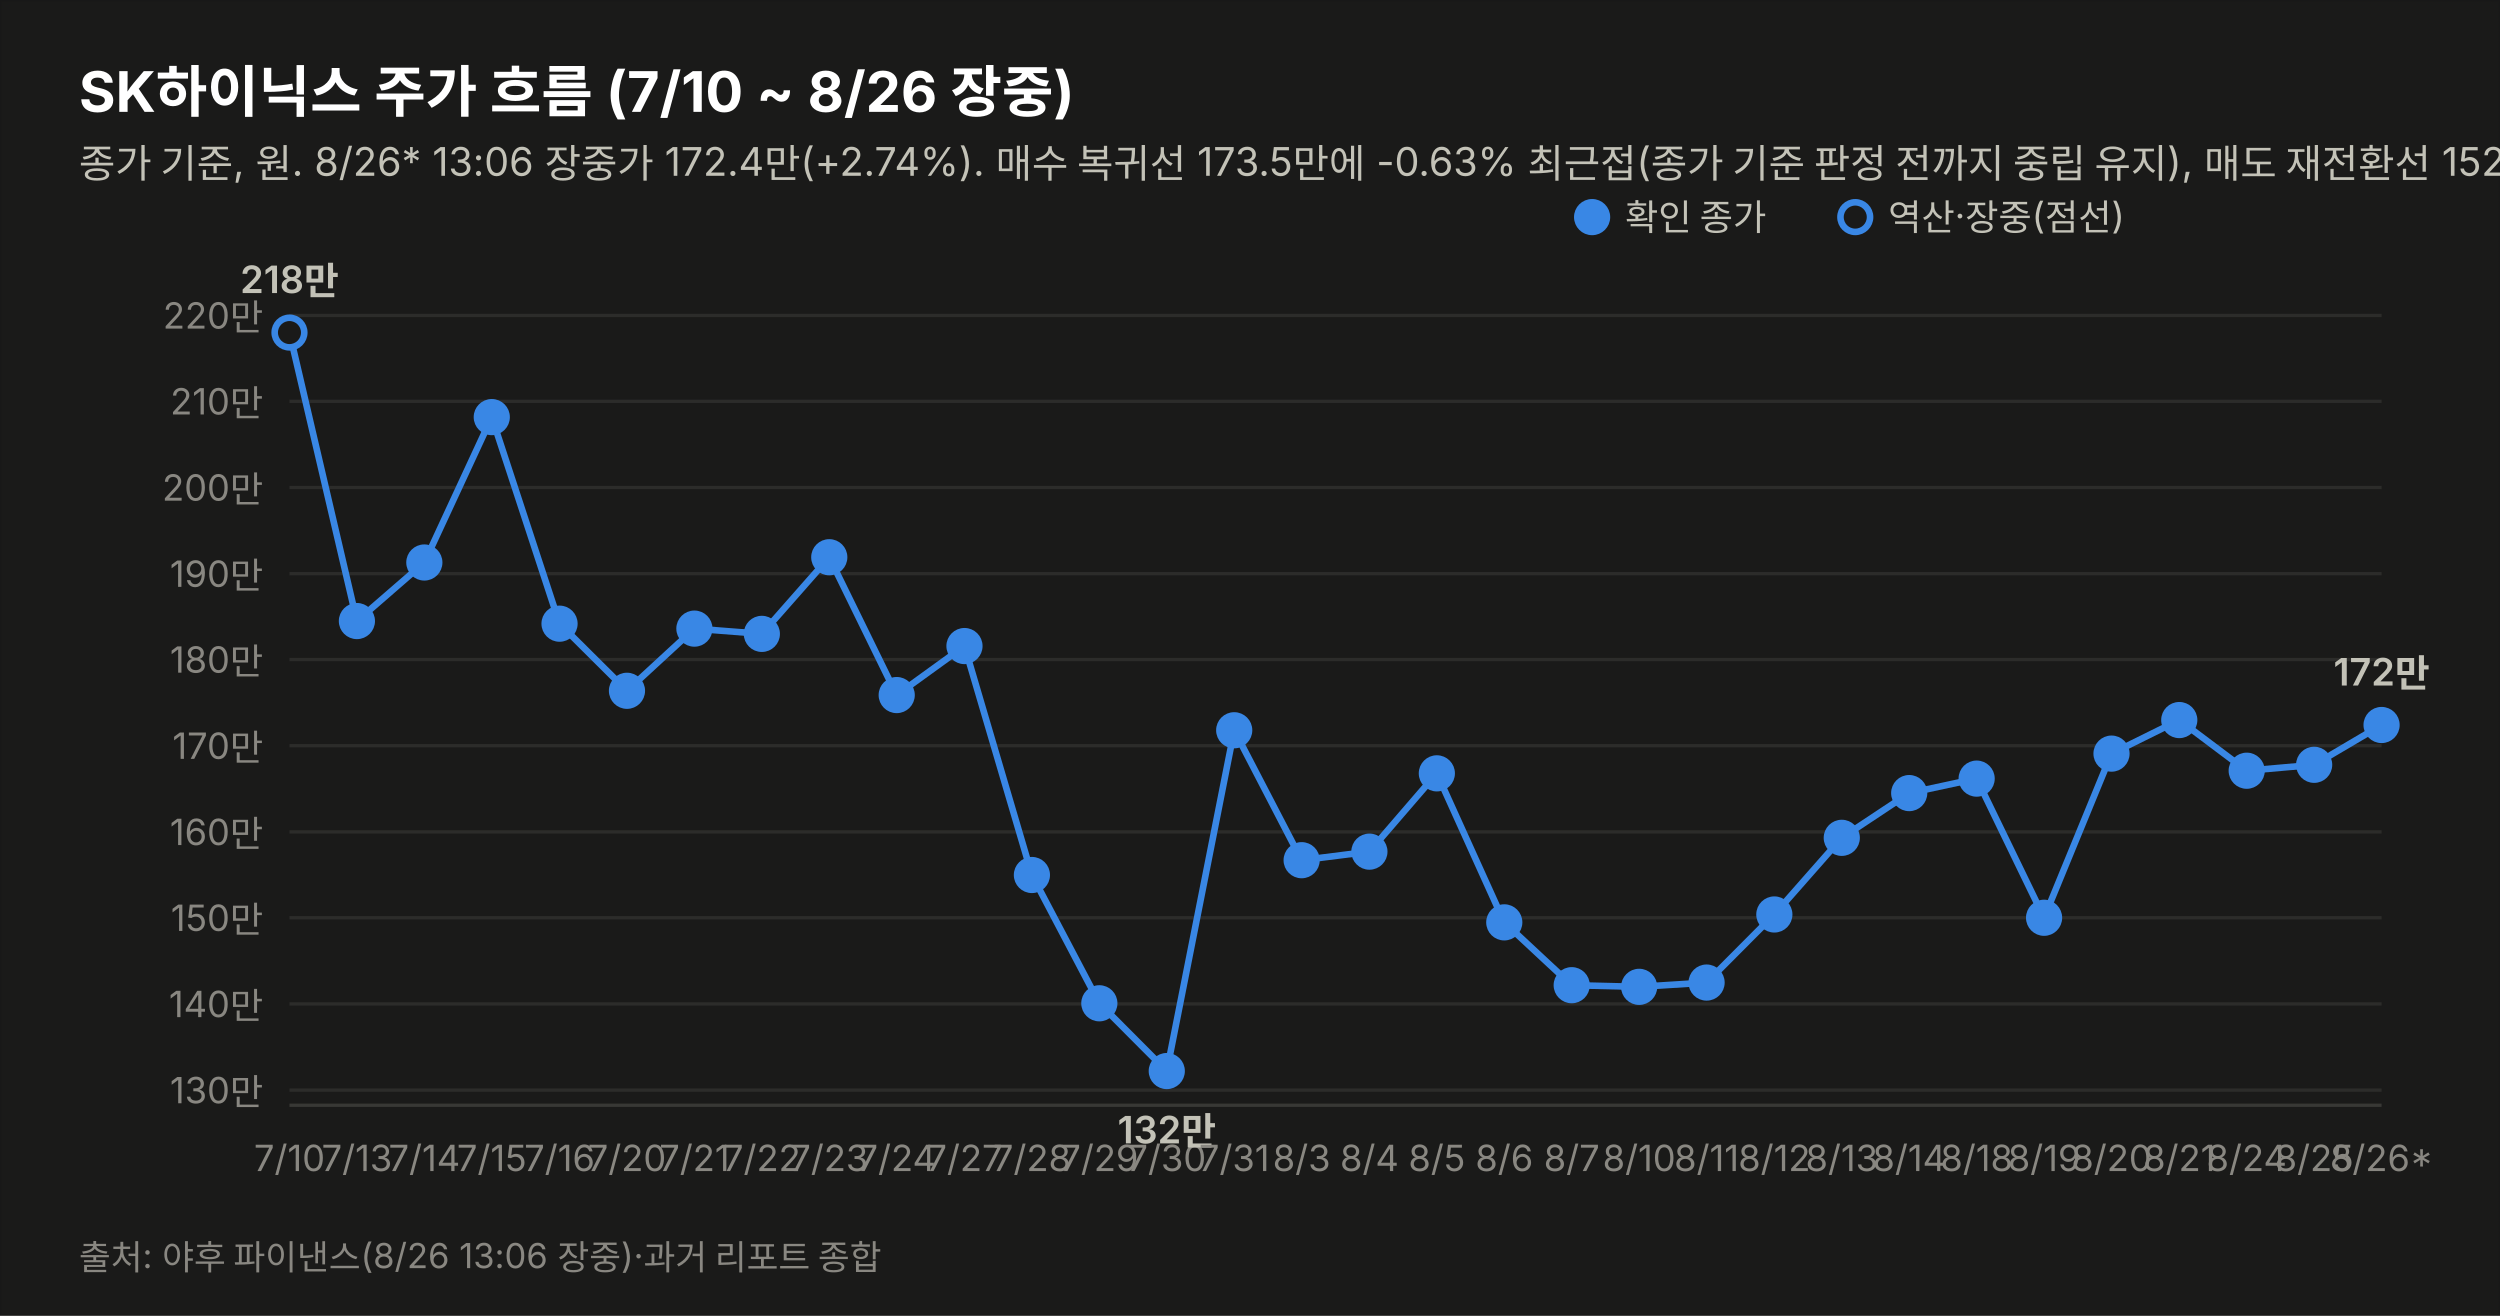
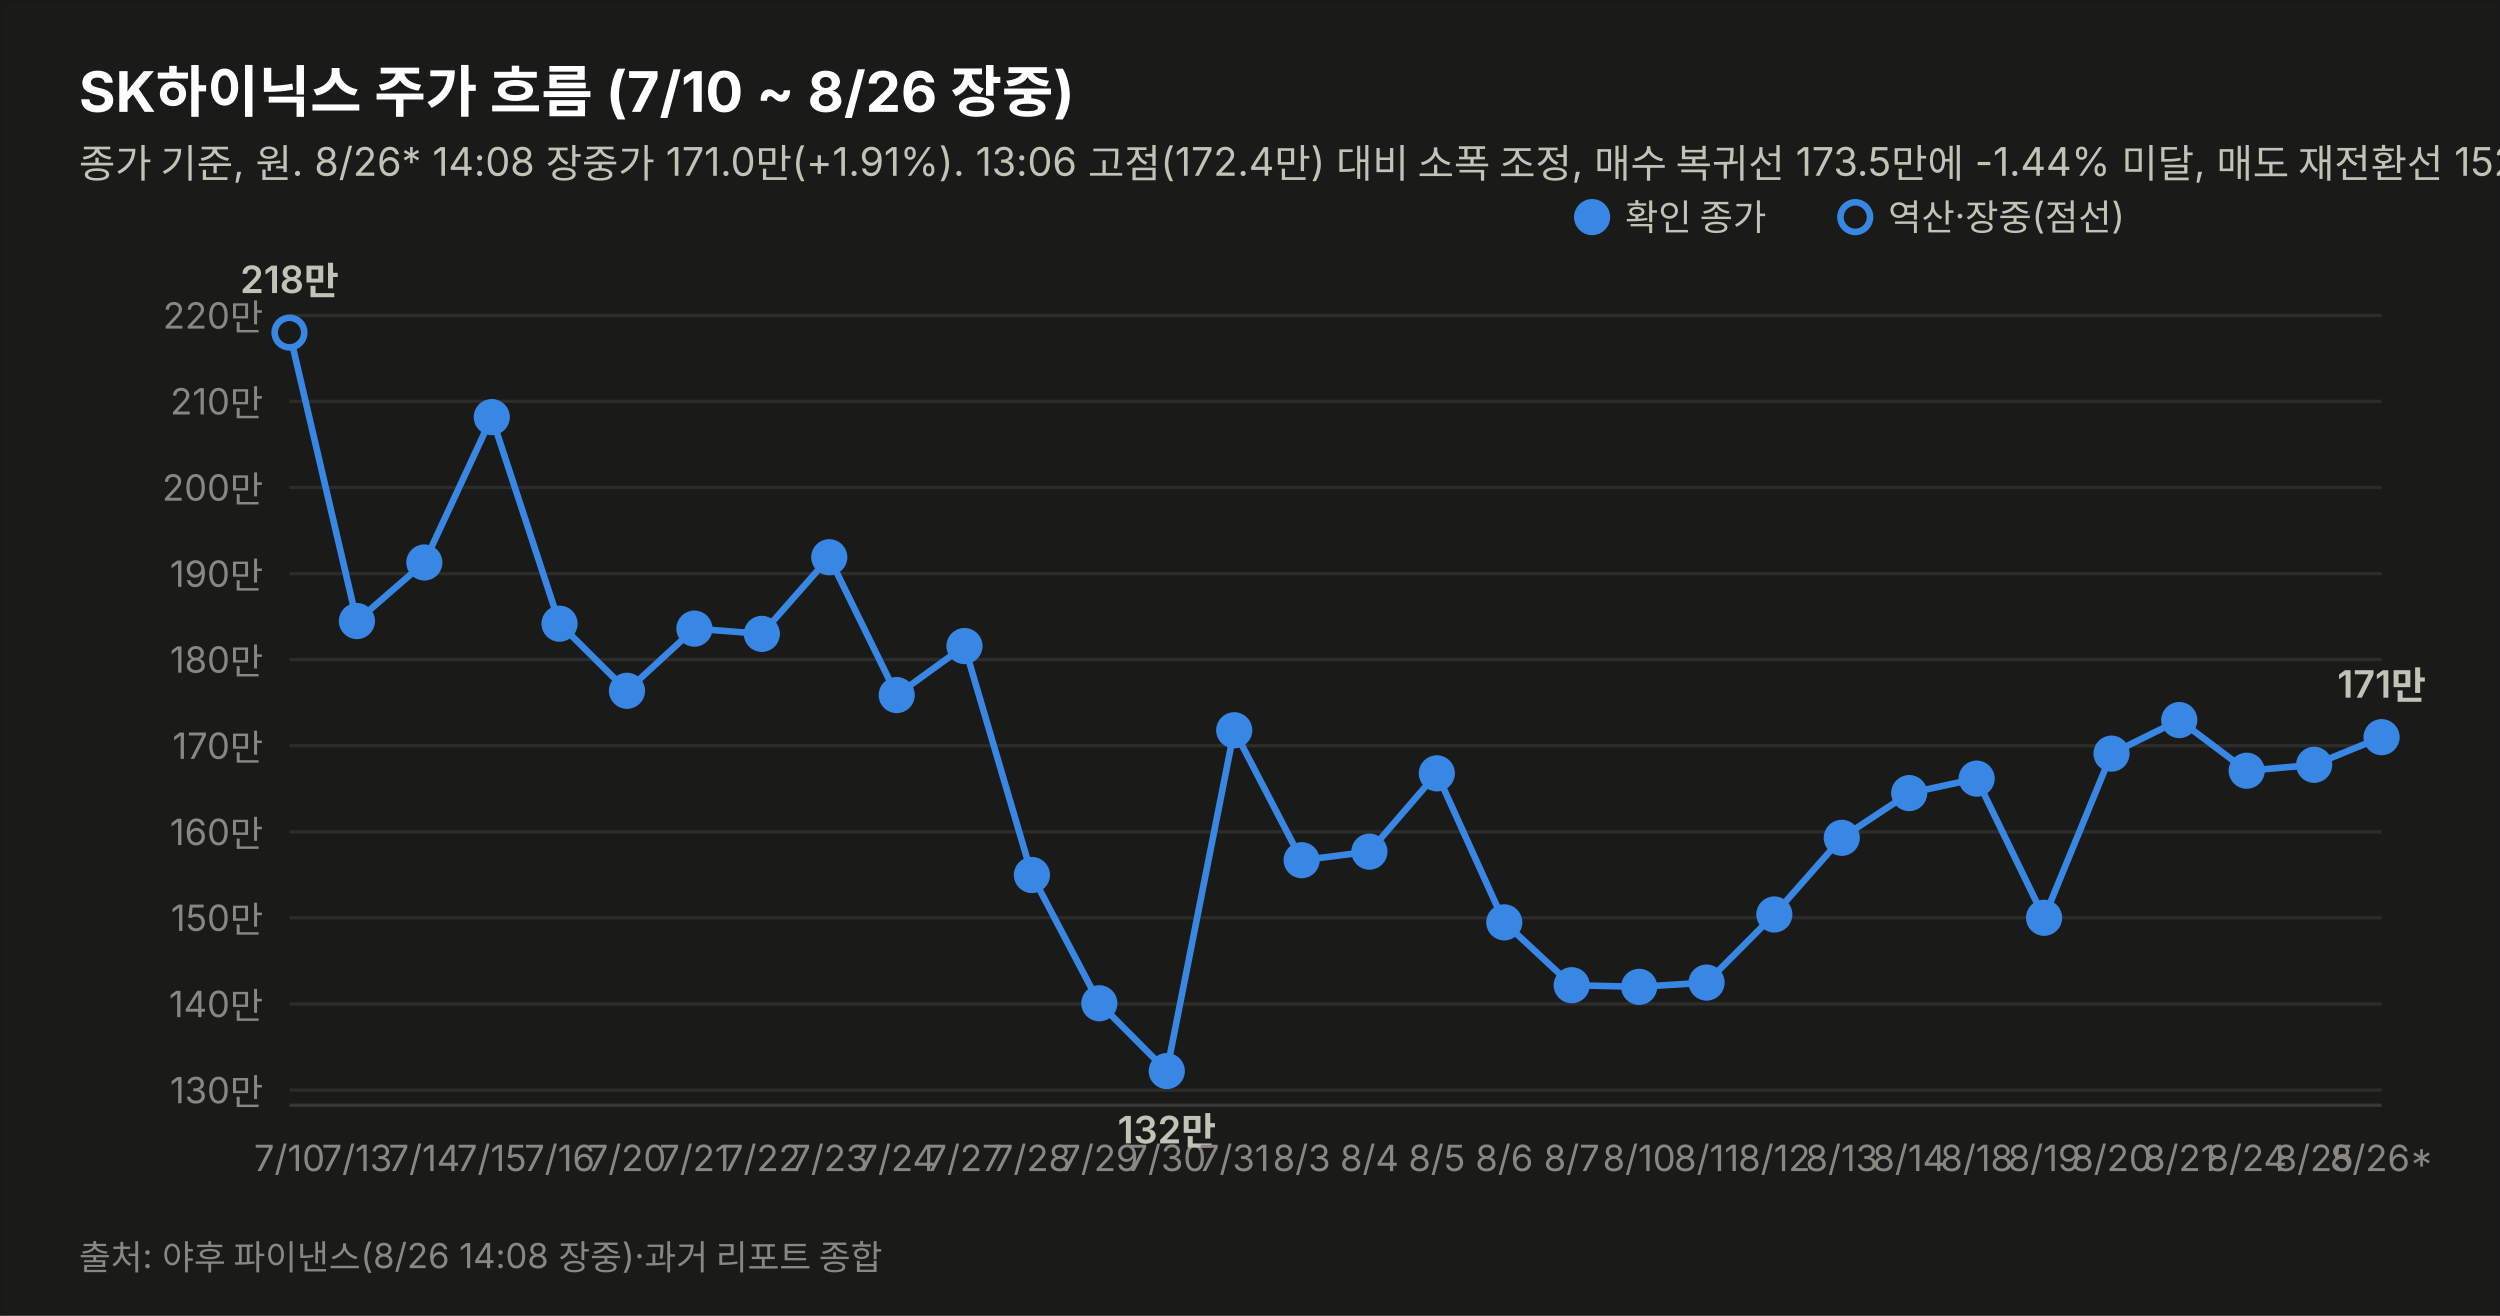
<svg xmlns="http://www.w3.org/2000/svg" width="760" height="400" viewBox="0 0 760 400" font-family="system-ui,-apple-system,&quot;Segoe UI&quot;,&quot;Malgun Gothic&quot;,&quot;Apple SD Gothic Neo&quot;,sans-serif">
  <rect width="760" height="400" fill="#1a1a19" stroke="rgba(11,11,11,0.10)" />
  <text x="24" y="34" font-size="17" font-weight="700" fill="#ffffff">SK하이닉스 주가 흐름 (7/10 ~ 8/26 장중)</text>
-   <text x="24" y="54" font-size="12" fill="#c3c2b7">종가 기준, 원. 8/26* 13:06 장중가 172.4만(+2.74%). 매수 복귀선 173.5만에 -0.63% 최근접(종가 기준 판정 전까지 중립 유지), 매도 재전환선 152만 상회(+13.42%). 7/17·8/15~17·8/22~23(주말) 휴장.</text>
+   <text x="24" y="54" font-size="12" fill="#c3c2b7">종가 기준, 원. 8/26* 14:08 장중가 171.0만(+1.91%). 13:06 고점(172.4만) 대비 소폭 조정, 매수 복귀선 173.5만에 -1.44% 미달, 매도 재전환선 152만 상회(+12.50%). 7/17·8/15~17·8/22~23(주말) 휴장.</text>
  <line x1="88" y1="331.4" x2="724" y2="331.4" stroke="#2c2c2a" stroke-width="1" />
  <text x="80" y="335.4" font-size="11" fill="#898781" text-anchor="end" style="font-variant-numeric:tabular-nums">130만</text>
  <line x1="88" y1="305.2" x2="724" y2="305.2" stroke="#2c2c2a" stroke-width="1" />
  <text x="80" y="309.2" font-size="11" fill="#898781" text-anchor="end" style="font-variant-numeric:tabular-nums">140만</text>
  <line x1="88" y1="279.0" x2="724" y2="279.0" stroke="#2c2c2a" stroke-width="1" />
  <text x="80" y="283.0" font-size="11" fill="#898781" text-anchor="end" style="font-variant-numeric:tabular-nums">150만</text>
  <line x1="88" y1="252.9" x2="724" y2="252.9" stroke="#2c2c2a" stroke-width="1" />
  <text x="80" y="256.9" font-size="11" fill="#898781" text-anchor="end" style="font-variant-numeric:tabular-nums">160만</text>
  <line x1="88" y1="226.7" x2="724" y2="226.7" stroke="#2c2c2a" stroke-width="1" />
  <text x="80" y="230.7" font-size="11" fill="#898781" text-anchor="end" style="font-variant-numeric:tabular-nums">170만</text>
  <line x1="88" y1="200.5" x2="724" y2="200.5" stroke="#2c2c2a" stroke-width="1" />
  <text x="80" y="204.5" font-size="11" fill="#898781" text-anchor="end" style="font-variant-numeric:tabular-nums">180만</text>
  <line x1="88" y1="174.4" x2="724" y2="174.4" stroke="#2c2c2a" stroke-width="1" />
  <text x="80" y="178.4" font-size="11" fill="#898781" text-anchor="end" style="font-variant-numeric:tabular-nums">190만</text>
  <line x1="88" y1="148.2" x2="724" y2="148.2" stroke="#2c2c2a" stroke-width="1" />
  <text x="80" y="152.2" font-size="11" fill="#898781" text-anchor="end" style="font-variant-numeric:tabular-nums">200만</text>
  <line x1="88" y1="122.0" x2="724" y2="122.0" stroke="#2c2c2a" stroke-width="1" />
  <text x="80" y="126.0" font-size="11" fill="#898781" text-anchor="end" style="font-variant-numeric:tabular-nums">210만</text>
  <line x1="88" y1="95.9" x2="724" y2="95.9" stroke="#2c2c2a" stroke-width="1" />
  <text x="80" y="99.9" font-size="11" fill="#898781" text-anchor="end" style="font-variant-numeric:tabular-nums">220만</text>
  <line x1="88" y1="336" x2="724" y2="336" stroke="#383835" stroke-width="1" />
-   <path d="M88.0,101.1 L108.5,188.8 L129.0,171.0 L149.5,126.8 L170.1,189.6 L190.6,210.0 L211.1,191.1 L231.6,192.7 L252.1,169.4 L272.6,211.3 L293.2,196.4 L313.7,266.0 L334.2,305.0 L354.7,325.6 L375.2,222.0 L395.7,261.5 L416.3,258.9 L436.8,235.1 L457.3,280.4 L477.8,299.5 L498.3,300.0 L518.8,298.7 L539.4,278.0 L559.9,254.7 L580.4,241.1 L600.9,236.7 L621.4,279.0 L641.9,229.1 L662.5,218.9 L683.0,234.3 L703.5,232.5 L724.0,220.4" fill="none" stroke="#3987e5" stroke-width="2" />
+   <path d="M88.0,101.1 L108.5,188.8 L129.0,171.0 L149.5,126.8 L170.1,189.6 L190.6,210.0 L211.1,191.1 L231.6,192.7 L252.1,169.4 L272.6,211.3 L293.2,196.4 L313.7,266.0 L334.2,305.0 L354.7,325.6 L375.2,222.0 L395.7,261.5 L416.3,258.9 L436.8,235.1 L457.3,280.4 L477.8,299.5 L498.3,300.0 L518.8,298.7 L539.4,278.0 L559.9,254.7 L580.4,241.1 L600.9,236.7 L621.4,279.0 L641.9,229.1 L662.5,218.9 L683.0,234.3 L703.5,232.5 L724.0,224.1" fill="none" stroke="#3987e5" stroke-width="2" />
  <circle cx="88.0" cy="101.1" r="4.5" fill="#1a1a19" stroke="#3987e5" stroke-width="2" />
  <text x="88.0" y="356" font-size="11" fill="#898781" text-anchor="middle">7/10</text>
  <text x="88.0" y="89.1" font-size="11.5" font-weight="600" fill="#c3c2b7" text-anchor="middle" style="font-variant-numeric:tabular-nums">218만</text>
  <circle cx="108.5" cy="188.8" r="4.5" fill="#3987e5" stroke="#3987e5" stroke-width="2" />
  <text x="108.5" y="356" font-size="11" fill="#898781" text-anchor="middle">7/13</text>
  <circle cx="129.0" cy="171.0" r="4.5" fill="#3987e5" stroke="#3987e5" stroke-width="2" />
  <text x="129.0" y="356" font-size="11" fill="#898781" text-anchor="middle">7/14</text>
  <circle cx="149.5" cy="126.8" r="4.5" fill="#3987e5" stroke="#3987e5" stroke-width="2" />
  <text x="149.5" y="356" font-size="11" fill="#898781" text-anchor="middle">7/15</text>
  <circle cx="170.1" cy="189.6" r="4.5" fill="#3987e5" stroke="#3987e5" stroke-width="2" />
  <text x="170.1" y="356" font-size="11" fill="#898781" text-anchor="middle">7/16</text>
  <circle cx="190.6" cy="210.0" r="4.5" fill="#3987e5" stroke="#3987e5" stroke-width="2" />
  <text x="190.6" y="356" font-size="11" fill="#898781" text-anchor="middle">7/20</text>
  <circle cx="211.1" cy="191.1" r="4.5" fill="#3987e5" stroke="#3987e5" stroke-width="2" />
  <text x="211.1" y="356" font-size="11" fill="#898781" text-anchor="middle">7/21</text>
  <circle cx="231.6" cy="192.7" r="4.5" fill="#3987e5" stroke="#3987e5" stroke-width="2" />
  <text x="231.6" y="356" font-size="11" fill="#898781" text-anchor="middle">7/22</text>
  <circle cx="252.1" cy="169.4" r="4.5" fill="#3987e5" stroke="#3987e5" stroke-width="2" />
  <text x="252.1" y="356" font-size="11" fill="#898781" text-anchor="middle">7/23</text>
  <circle cx="272.6" cy="211.3" r="4.5" fill="#3987e5" stroke="#3987e5" stroke-width="2" />
  <text x="272.6" y="356" font-size="11" fill="#898781" text-anchor="middle">7/24</text>
  <circle cx="293.2" cy="196.4" r="4.5" fill="#3987e5" stroke="#3987e5" stroke-width="2" />
  <text x="293.2" y="356" font-size="11" fill="#898781" text-anchor="middle">7/27</text>
  <circle cx="313.7" cy="266.0" r="4.5" fill="#3987e5" stroke="#3987e5" stroke-width="2" />
  <text x="313.7" y="356" font-size="11" fill="#898781" text-anchor="middle">7/28</text>
  <circle cx="334.2" cy="305.0" r="4.5" fill="#3987e5" stroke="#3987e5" stroke-width="2" />
  <text x="334.2" y="356" font-size="11" fill="#898781" text-anchor="middle">7/29</text>
  <circle cx="354.7" cy="325.6" r="4.5" fill="#3987e5" stroke="#3987e5" stroke-width="2" />
  <text x="354.7" y="356" font-size="11" fill="#898781" text-anchor="middle">7/30</text>
  <text x="354.7" y="347.6" font-size="11.5" font-weight="600" fill="#c3c2b7" text-anchor="middle" style="font-variant-numeric:tabular-nums">132만</text>
  <circle cx="375.2" cy="222.0" r="4.5" fill="#3987e5" stroke="#3987e5" stroke-width="2" />
  <text x="375.2" y="356" font-size="11" fill="#898781" text-anchor="middle">7/31</text>
  <circle cx="395.7" cy="261.5" r="4.5" fill="#3987e5" stroke="#3987e5" stroke-width="2" />
  <text x="395.7" y="356" font-size="11" fill="#898781" text-anchor="middle">8/3</text>
  <circle cx="416.3" cy="258.9" r="4.5" fill="#3987e5" stroke="#3987e5" stroke-width="2" />
  <text x="416.3" y="356" font-size="11" fill="#898781" text-anchor="middle">8/4</text>
  <circle cx="436.8" cy="235.1" r="4.5" fill="#3987e5" stroke="#3987e5" stroke-width="2" />
  <text x="436.8" y="356" font-size="11" fill="#898781" text-anchor="middle">8/5</text>
  <circle cx="457.3" cy="280.4" r="4.5" fill="#3987e5" stroke="#3987e5" stroke-width="2" />
  <text x="457.3" y="356" font-size="11" fill="#898781" text-anchor="middle">8/6</text>
  <circle cx="477.8" cy="299.5" r="4.5" fill="#3987e5" stroke="#3987e5" stroke-width="2" />
  <text x="477.8" y="356" font-size="11" fill="#898781" text-anchor="middle">8/7</text>
  <circle cx="498.3" cy="300.0" r="4.5" fill="#3987e5" stroke="#3987e5" stroke-width="2" />
  <text x="498.3" y="356" font-size="11" fill="#898781" text-anchor="middle">8/10</text>
  <circle cx="518.8" cy="298.7" r="4.5" fill="#3987e5" stroke="#3987e5" stroke-width="2" />
  <text x="518.8" y="356" font-size="11" fill="#898781" text-anchor="middle">8/11</text>
  <circle cx="539.4" cy="278.0" r="4.5" fill="#3987e5" stroke="#3987e5" stroke-width="2" />
  <text x="539.4" y="356" font-size="11" fill="#898781" text-anchor="middle">8/12</text>
  <circle cx="559.9" cy="254.7" r="4.5" fill="#3987e5" stroke="#3987e5" stroke-width="2" />
  <text x="559.9" y="356" font-size="11" fill="#898781" text-anchor="middle">8/13</text>
  <circle cx="580.4" cy="241.1" r="4.5" fill="#3987e5" stroke="#3987e5" stroke-width="2" />
  <text x="580.4" y="356" font-size="11" fill="#898781" text-anchor="middle">8/14</text>
  <circle cx="600.9" cy="236.7" r="4.5" fill="#3987e5" stroke="#3987e5" stroke-width="2" />
  <text x="600.9" y="356" font-size="11" fill="#898781" text-anchor="middle">8/18</text>
  <circle cx="621.4" cy="279.0" r="4.5" fill="#3987e5" stroke="#3987e5" stroke-width="2" />
  <text x="621.4" y="356" font-size="11" fill="#898781" text-anchor="middle">8/19</text>
  <circle cx="641.9" cy="229.1" r="4.5" fill="#3987e5" stroke="#3987e5" stroke-width="2" />
  <text x="641.9" y="356" font-size="11" fill="#898781" text-anchor="middle">8/20</text>
  <circle cx="662.5" cy="218.9" r="4.5" fill="#3987e5" stroke="#3987e5" stroke-width="2" />
  <text x="662.5" y="356" font-size="11" fill="#898781" text-anchor="middle">8/21</text>
  <circle cx="683.0" cy="234.3" r="4.5" fill="#3987e5" stroke="#3987e5" stroke-width="2" />
  <text x="683.0" y="356" font-size="11" fill="#898781" text-anchor="middle">8/24</text>
  <circle cx="703.5" cy="232.5" r="4.5" fill="#3987e5" stroke="#3987e5" stroke-width="2" />
  <text x="703.5" y="356" font-size="11" fill="#898781" text-anchor="middle">8/25</text>
-   <circle cx="724.0" cy="220.4" r="4.5" fill="#3987e5" stroke="#3987e5" stroke-width="2" />
+   <circle cx="724.0" cy="224.1" r="4.5" fill="#3987e5" stroke="#3987e5" stroke-width="2" />
  <text x="724.0" y="356" font-size="11" fill="#898781" text-anchor="middle">8/26*</text>
-   <text x="724.0" y="208.4" font-size="11.5" font-weight="600" fill="#c3c2b7" text-anchor="middle" style="font-variant-numeric:tabular-nums">172만</text>
+   <text x="724.0" y="212.1" font-size="11.5" font-weight="600" fill="#c3c2b7" text-anchor="middle" style="font-variant-numeric:tabular-nums">171만</text>
  <circle cx="484" cy="66" r="4.5" fill="#3987e5" stroke="#3987e5" stroke-width="2" />
  <text x="494" y="70" font-size="11" fill="#c3c2b7">확인 종가</text>
  <circle cx="564" cy="66" r="4.5" fill="#1a1a19" stroke="#3987e5" stroke-width="2" />
  <text x="574" y="70" font-size="11" fill="#c3c2b7">역산·장중(점선)</text>
-   <text x="24" y="386" font-size="10.5" fill="#898781">출처: 야후 파이낸스(8/26 13:06 장중)·과거 리포트 종합</text>
+   <text x="24" y="386" font-size="10.5" fill="#898781">출처: 야후 파이낸스(8/26 14:08 장중)·과거 리포트 종합</text>
</svg>
